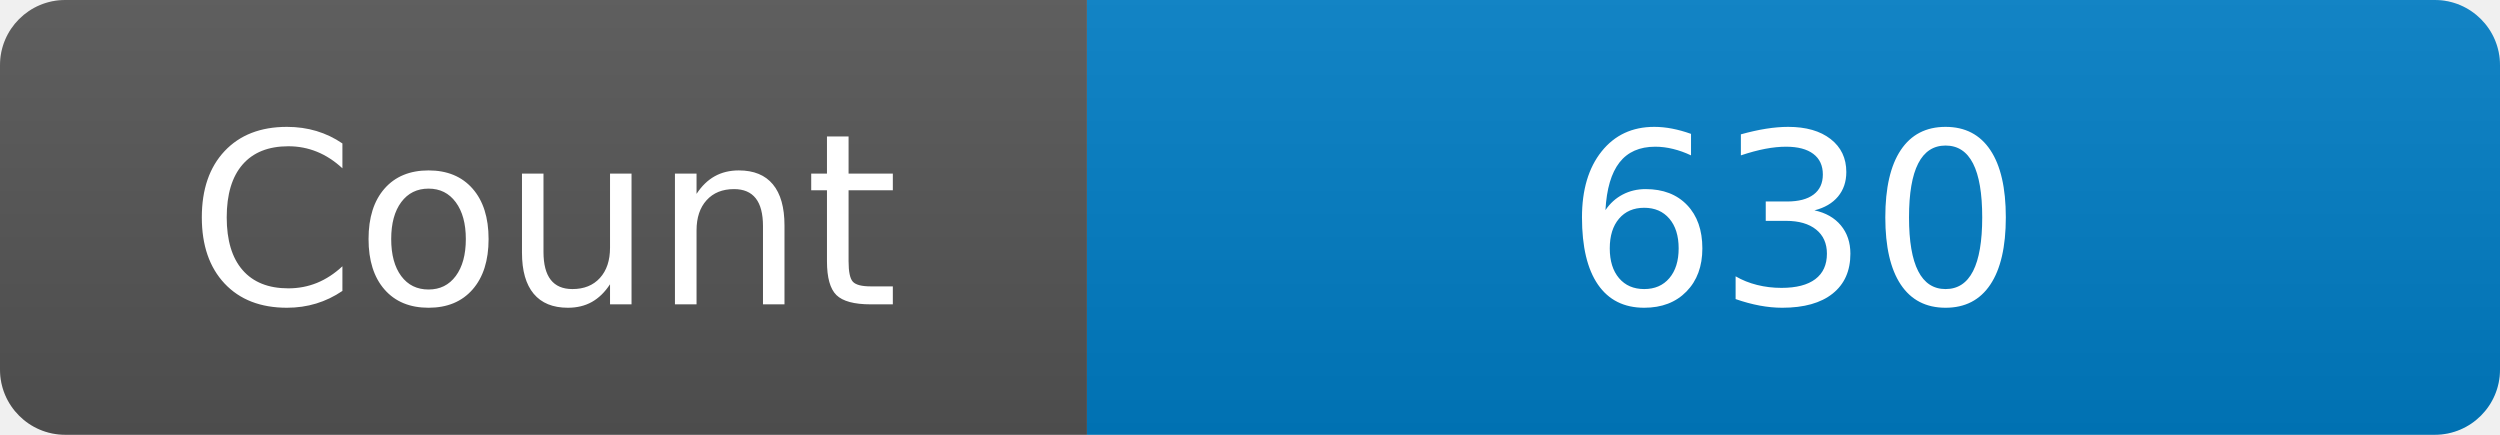
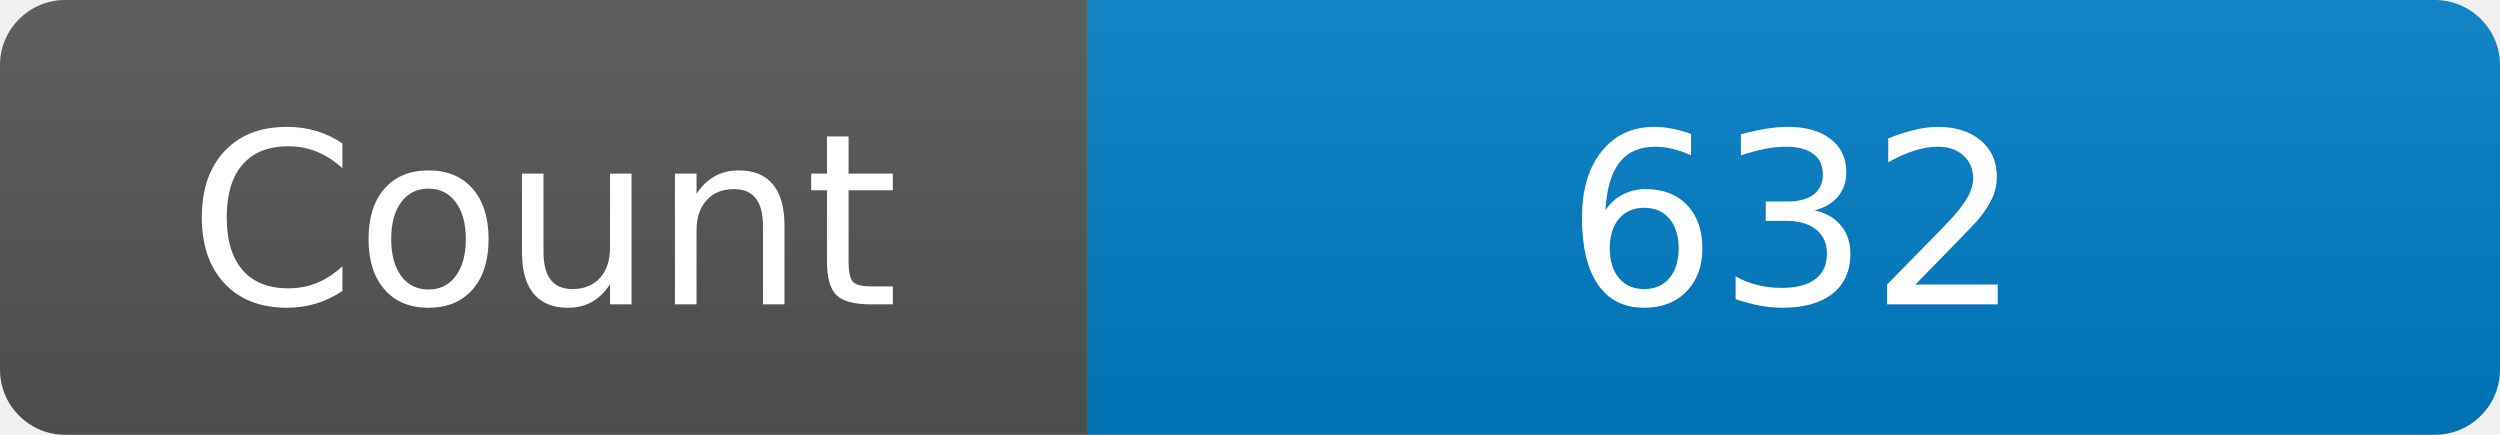
<svg xmlns="http://www.w3.org/2000/svg" width="115" height="20" role="img" aria-label="Maintained?: yes">
  <linearGradient id="s" x2="0" y2="100%">
    <stop offset="0" stop-color="#bbb" stop-opacity=".1" />
    <stop offset="1" stop-opacity=".1" />
  </linearGradient>
  <clipPath id="r">
    <rect width="115" height="20" rx="3" fill="#fff" />
  </clipPath>
  <g clip-path="url(#r)">
    <rect width="50" height="20" fill="#555" />
    <rect x="50" width="160" height="20" fill="#007ec6" />
    <rect width="115" height="20" fill="url(#s)" />
  </g>
  <g fill="#fff" text-anchor="middle" font-family="Verdana,Geneva,DejaVu Sans,sans-serif" font-size="110">
    <text x="250" y="140" transform="scale(.1)" fill="#fff">Count</text>
-     <text x="825" y="140" transform="scale(.1)" fill="#fff">630</text>
+     <text x="825" y="140" transform="scale(.1)" fill="#fff">632</text>
  </g>
</svg>
